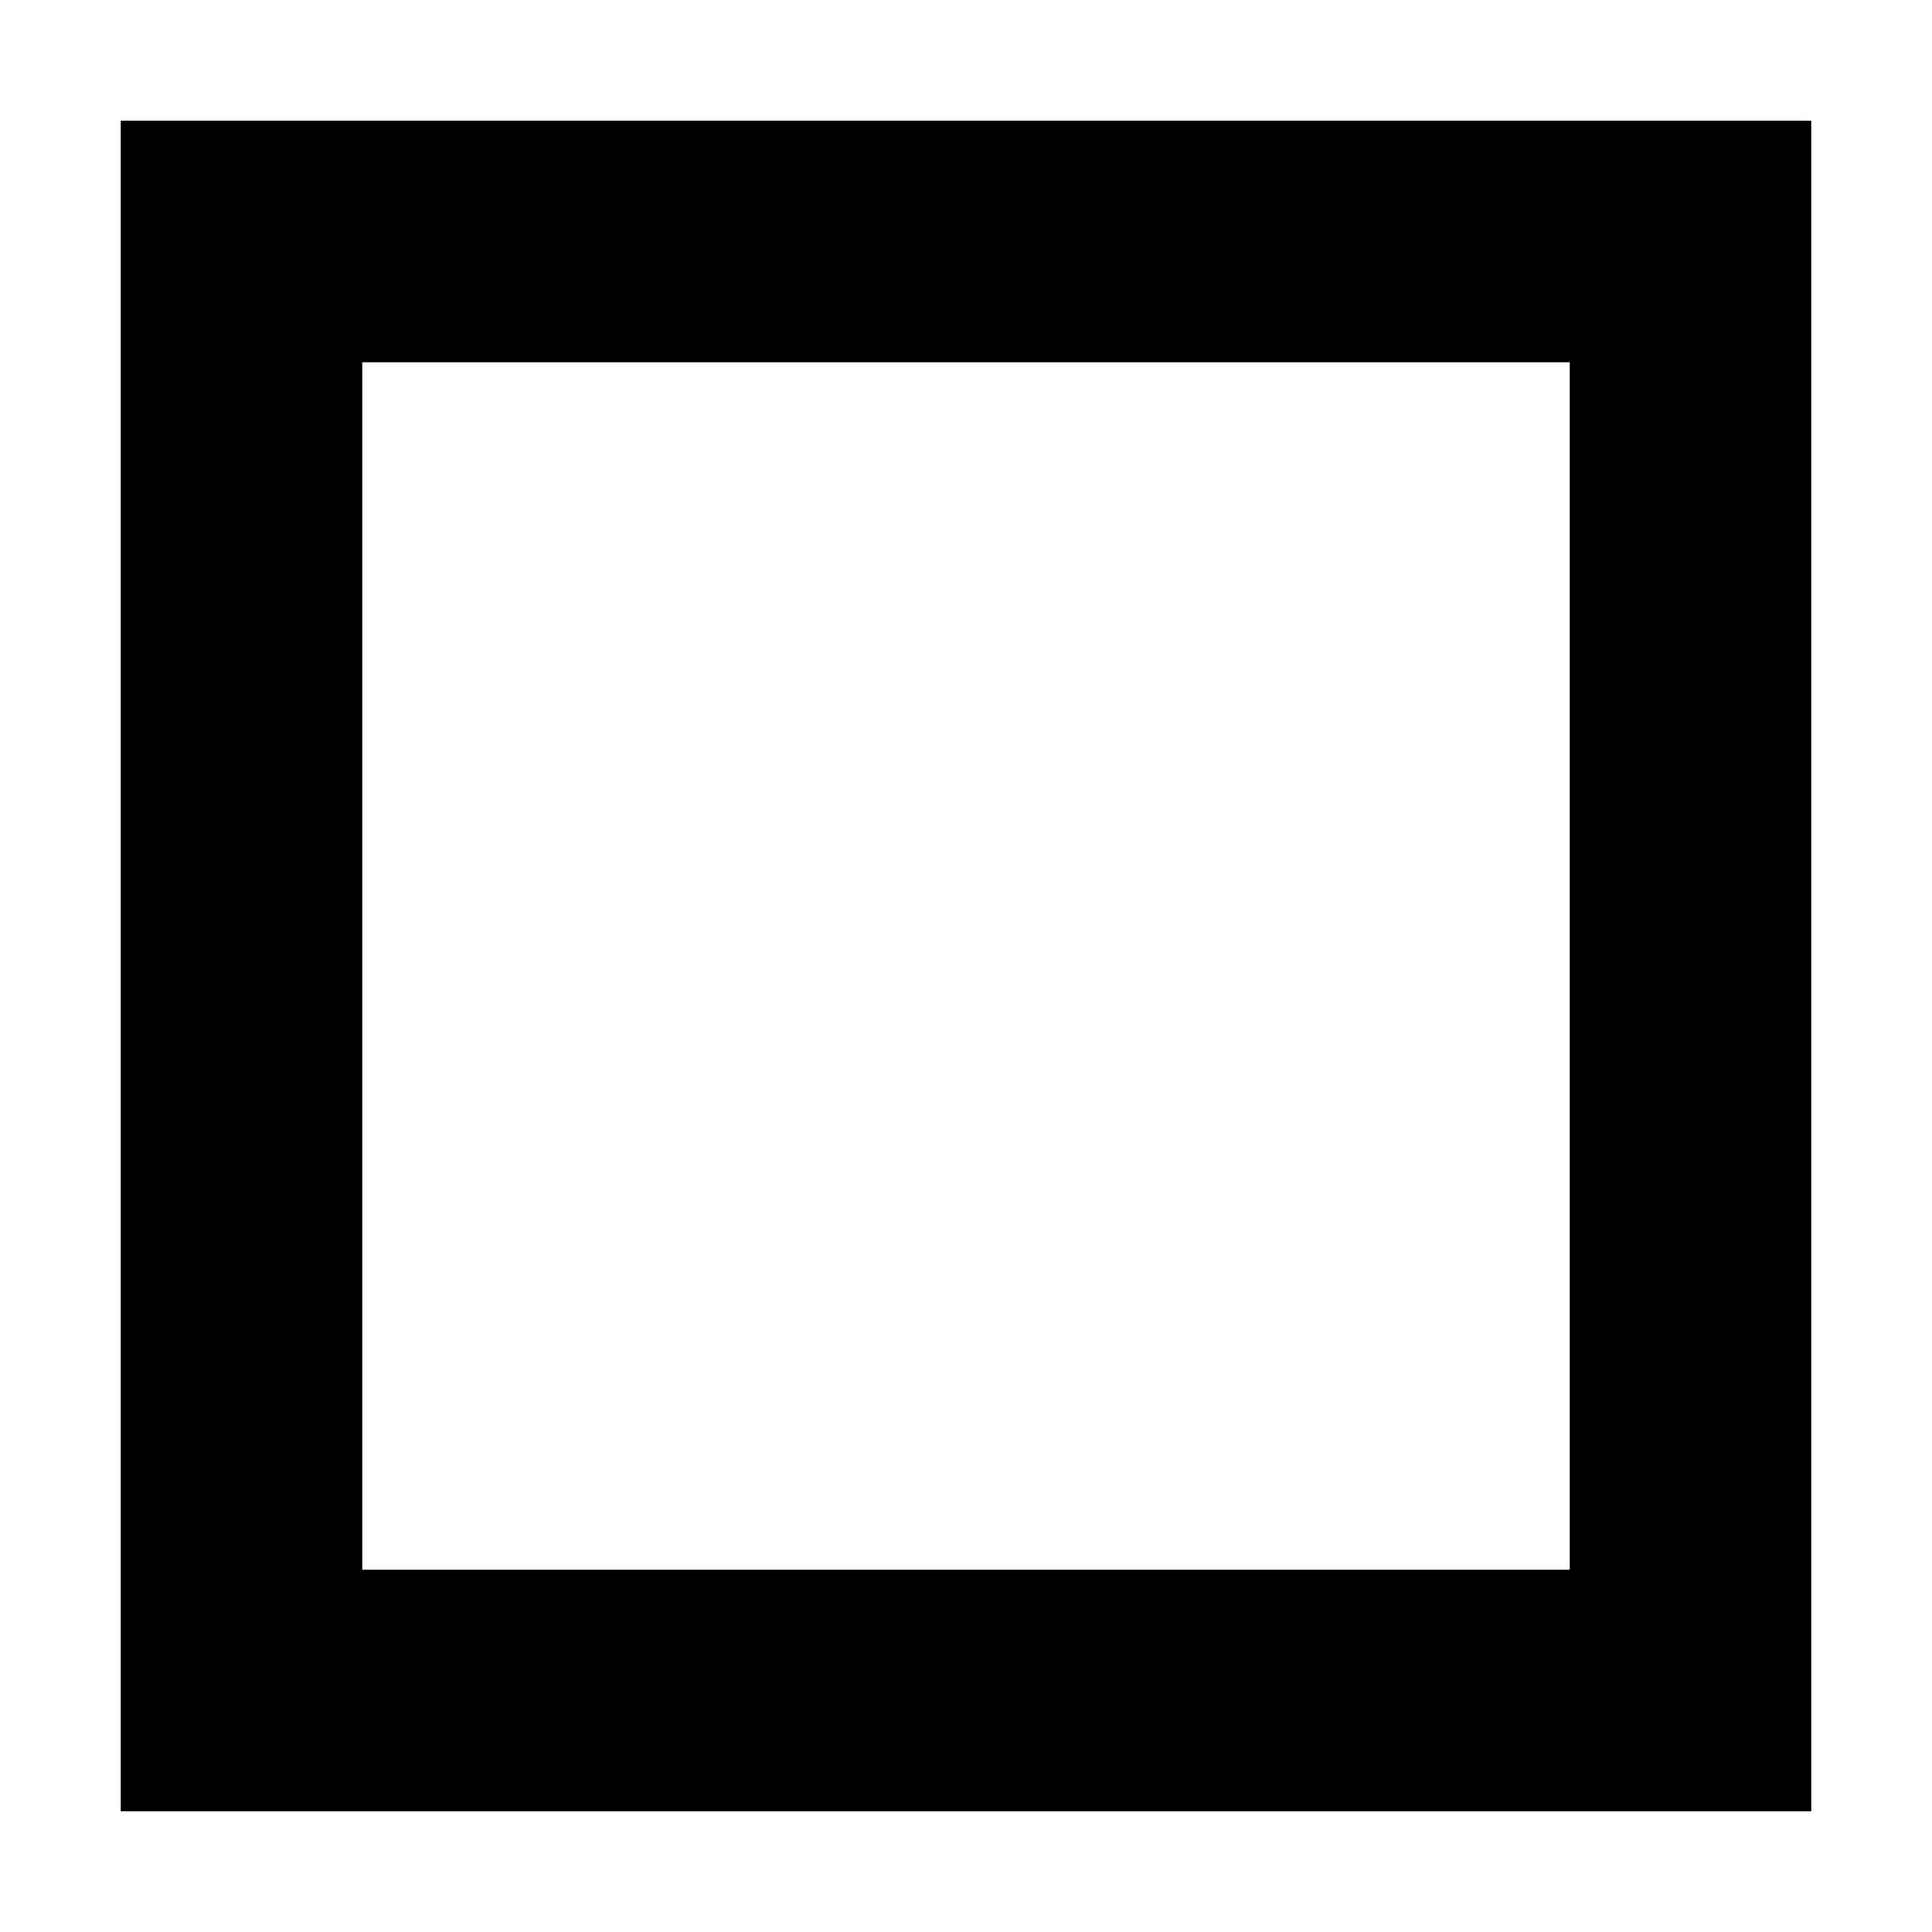
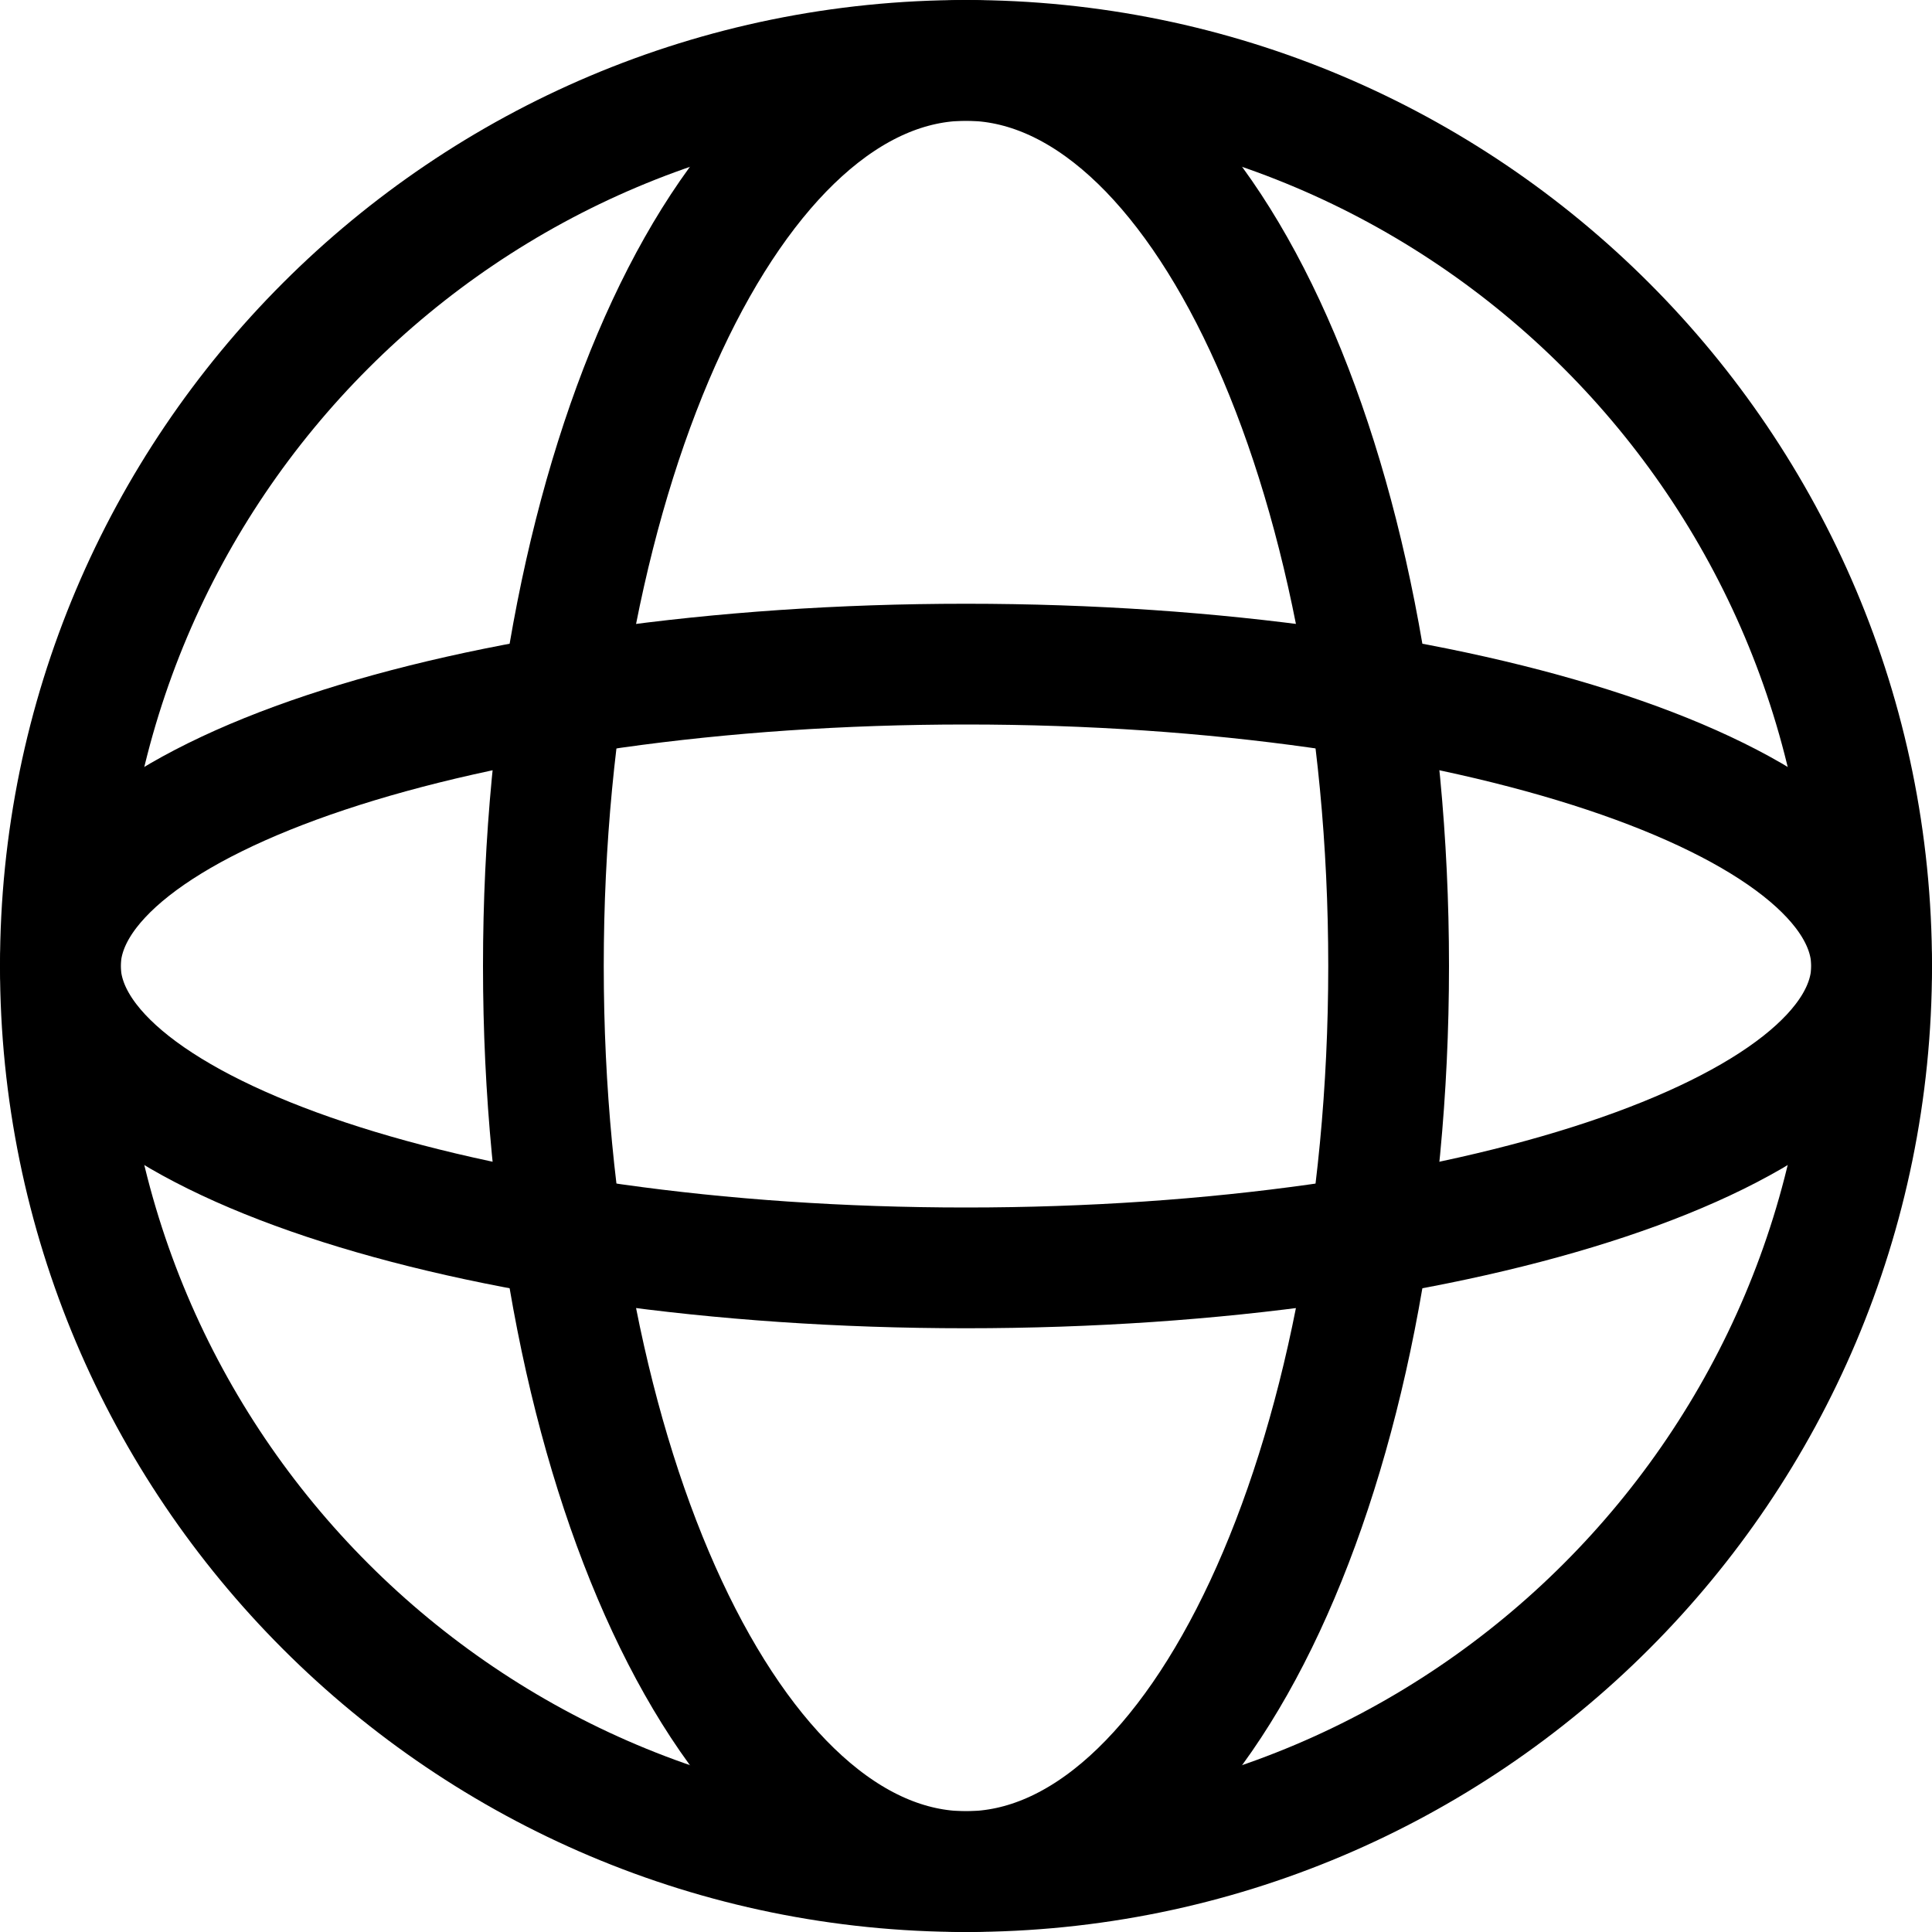
- <svg xmlns="http://www.w3.org/2000/svg" viewBox="0 0 16 16">
-   <rect x="2" y="2" width="12" height="12" fill="none" stroke="#000" stroke-width="2" />
+ <svg xmlns="http://www.w3.org/2000/svg" viewBox="0 0 16 16" fill="none" stroke="#000" stroke-width="1">
+   <circle cx="8" cy="8" r="7.5" />
+   <ellipse cx="8" cy="8" rx="3.5" ry="7.5" />
+   <ellipse cx="8" cy="8" rx="7.5" ry="2.5" />
</svg>
